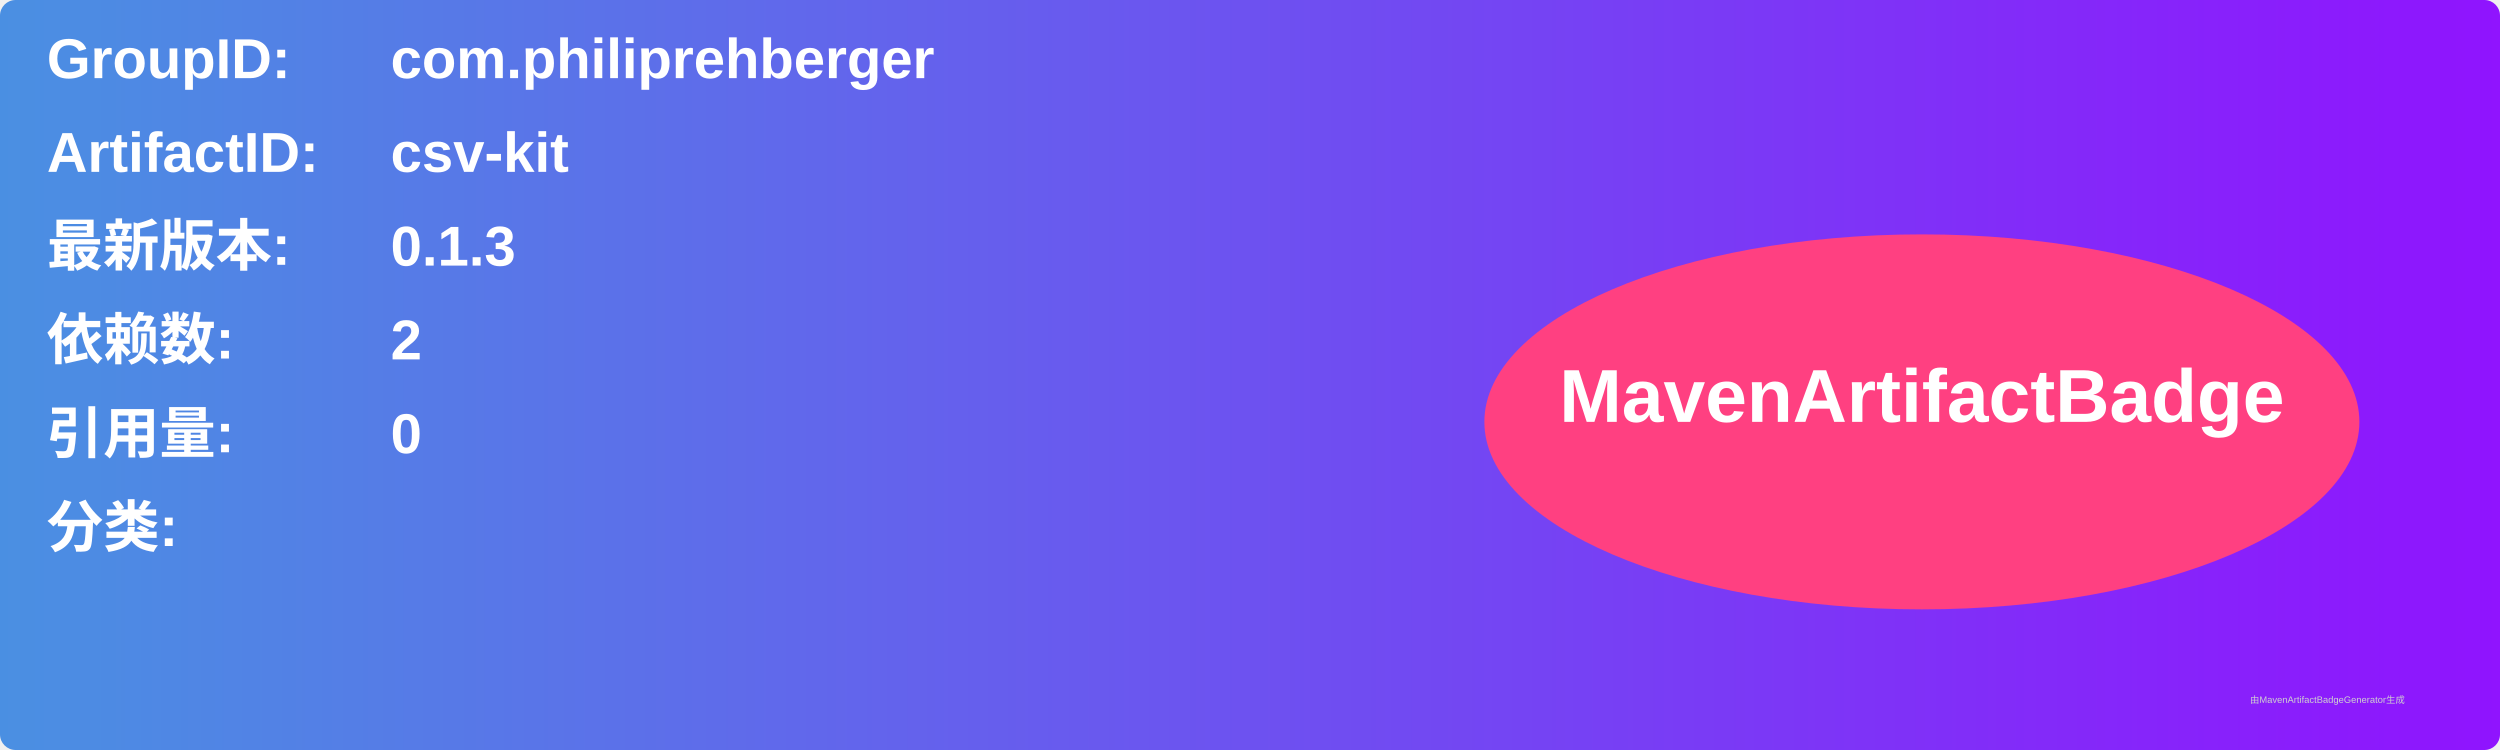
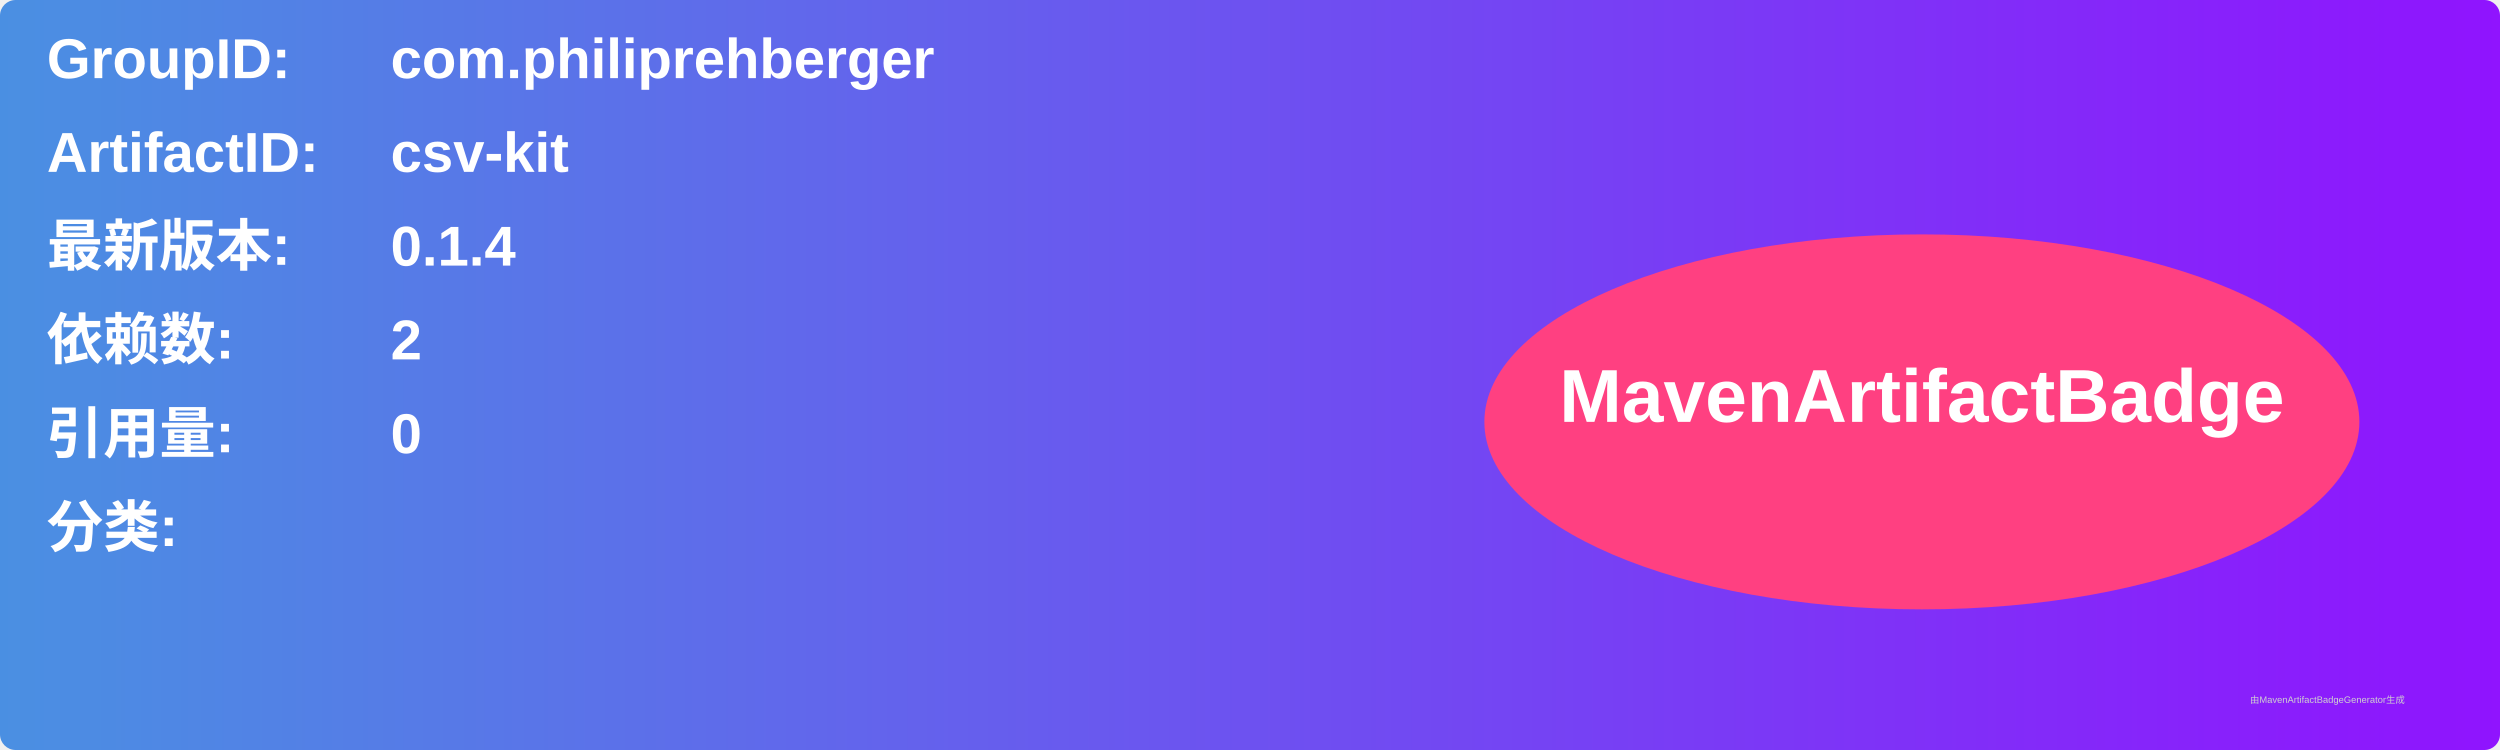
<svg xmlns="http://www.w3.org/2000/svg" width="800" height="240" viewBox="0 0 800 240">
  <linearGradient id="grad" x1="0%" y1="0%" x2="100%" y2="0%">
    <stop offset="0%" stop-color="#4a90e2" />
    <stop offset="100%" stop-color="#9013fe" />
  </linearGradient>
  <rect width="100%" height="100%" rx="5" ry="5" fill="url(#grad)" />
  <g transform="translate(15, 15)">
    <text x="0" y="10" font-family="Arial" font-size="18" fill="white" font-weight="bold" width="260">GroupID:</text>
    <text x="110" y="10" font-family="Arial" font-size="18" fill="white" font-weight="bold" width="460">com.philiprehberger</text>
    <text x="0" y="40" font-family="Arial" font-size="18" fill="white" font-weight="bold" width="260">ArtifactID:</text>
    <text x="110" y="40" font-family="Arial" font-size="18" fill="white" font-weight="bold" width="460">csv-kit</text>
    <text x="0" y="70" font-family="Arial" font-size="18" fill="white" font-weight="bold">最新版本:</text>
    <text x="110" y="70" font-family="Arial" font-size="18" fill="white" font-weight="bold">
-       <tspan font-weight="bold">0.1.3</tspan>
+       <tspan font-weight="bold">0.1.4</tspan>
    </text>
    <text x="0" y="100" font-family="Arial" font-size="18" fill="white" font-weight="bold">依赖数: </text>
    <text x="110" y="100" font-family="Arial" font-size="18" fill="white">
      <tspan font-weight="bold">2</tspan>
    </text>
    <text x="0" y="130" font-family="Arial" font-size="18" fill="white" font-weight="bold">引用量: </text>
    <text x="110" y="130" font-family="Arial" font-size="18" fill="white">
      <tspan font-weight="bold">0</tspan>
    </text>
    <text x="0" y="160" font-family="Arial" font-size="18" fill="white" font-weight="bold">分类:</text>
    <text x="10" y="190" font-family="Arial" font-size="10" fill="white">
      <tspan font-weight="bold" />
    </text>
    <ellipse cx="600" cy="120" rx="140" ry="60" fill="#ff4081" />
    <text x="600" y="120" text-anchor="middle" font-family="Arial" font-size="24" fill="white" font-weight="bold">MavenArtifactBadge</text>
  </g>
  <text x="720" y="225" font-family="Arial" font-size="3" fill="#d0d0d0">由MavenArtifactBadgeGenerator生成</text>
</svg>
